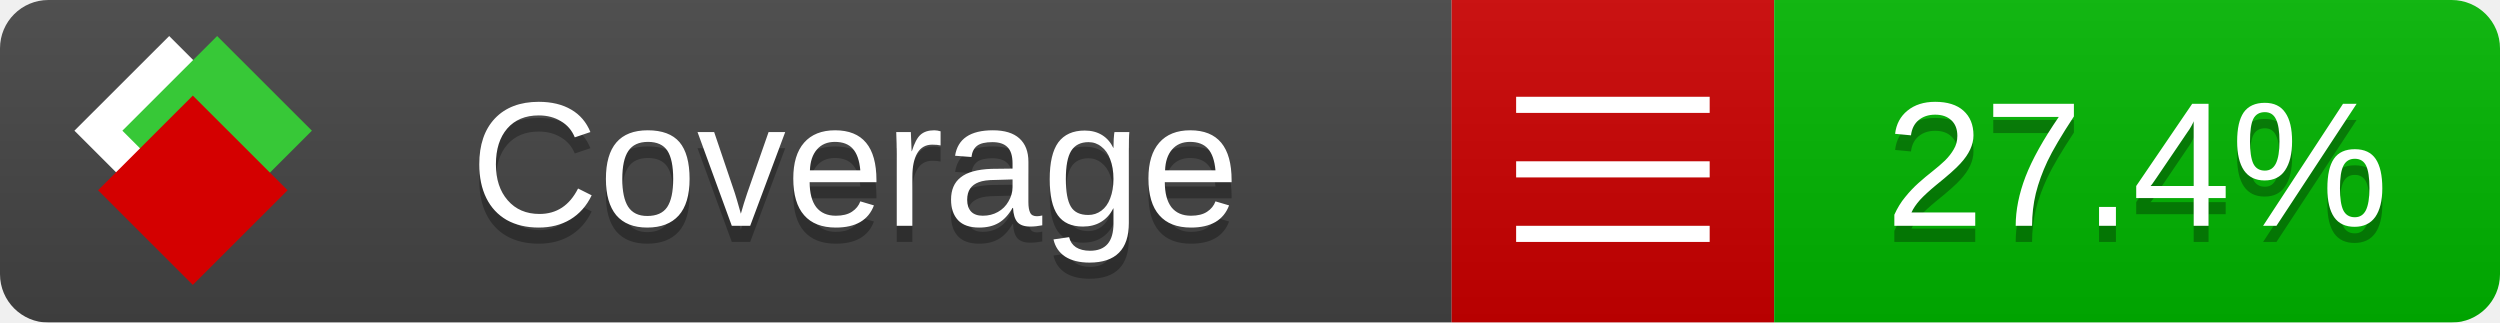
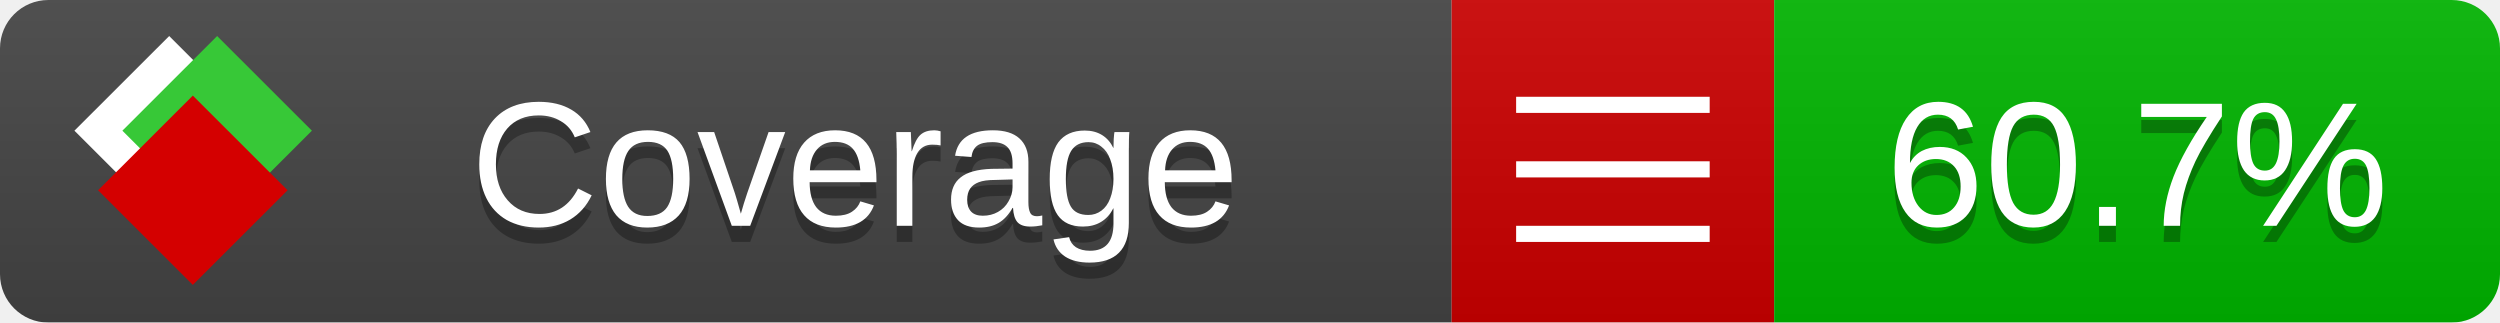
<svg xmlns="http://www.w3.org/2000/svg" xmlns:xlink="http://www.w3.org/1999/xlink" width="155" height="20">
  <style type="text/css">
          
            @keyframes fade1 {
                0% { visibility: visible; opacity: 1; }
               27% { visibility: visible; opacity: 1; }
               33% { visibility: hidden; opacity: 0; }
               60% { visibility: hidden; opacity: 0; }
               66% { visibility: hidden; opacity: 0; }
               93% { visibility: hidden; opacity: 0; }
              100% { visibility: visible; opacity: 1; }
            }
            @keyframes fade2 {
                0% { visibility: hidden; opacity: 0; }
               27% { visibility: hidden; opacity: 0; }
               33% { visibility: visible; opacity: 1; }
               60% { visibility: visible; opacity: 1; }
               66% { visibility: hidden; opacity: 0; }
               93% { visibility: hidden; opacity: 0; }
              100% { visibility: hidden; opacity: 0; }
            }
            @keyframes fade3 {
                0% { visibility: hidden; opacity: 0; }
               27% { visibility: hidden; opacity: 0; }
               33% { visibility: hidden; opacity: 0; }
               60% { visibility: hidden; opacity: 0; }
               66% { visibility: visible; opacity: 1; }
               93% { visibility: visible; opacity: 1; }
              100% { visibility: hidden; opacity: 0; }
            }
            .linecoverage {
                animation-duration: 15s;
                animation-name: fade1;
                animation-iteration-count: infinite;
            }
            .branchcoverage {
                animation-duration: 15s;
                animation-name: fade2;
                animation-iteration-count: infinite;
            }
            .methodcoverage {
                animation-duration: 15s;
                animation-name: fade3;
                animation-iteration-count: infinite;
            }
          
    </style>
  <defs>
    <linearGradient id="gradient" x2="0" y2="100%">
      <stop offset="0" stop-color="#bbb" stop-opacity=".1" />
      <stop offset="1" stop-opacity=".1" />
    </linearGradient>
    <linearGradient id="c">
      <stop offset="0" stop-color="#d40000" />
      <stop offset="1" stop-color="#ff2a2a" />
    </linearGradient>
    <linearGradient id="a">
      <stop offset="0" stop-color="#e0e0de" />
      <stop offset="1" stop-color="#fff" />
    </linearGradient>
    <linearGradient id="b">
      <stop offset="0" stop-color="#37c837" />
      <stop offset="1" stop-color="#217821" />
    </linearGradient>
    <linearGradient xlink:href="#a" id="e" x1="106.44" x2="69.96" y1="-11.96" y2="-46.84" gradientTransform="matrix(-.8426 -.00045 -.00045 -.8426 -94.27 -75.82)" gradientUnits="userSpaceOnUse" />
    <linearGradient xlink:href="#b" id="f" x1="56.19" x2="77.97" y1="-23.45" y2="10.62" gradientTransform="matrix(.8426 .00045 .00045 .8426 94.27 75.82)" gradientUnits="userSpaceOnUse" />
    <linearGradient xlink:href="#c" id="g" x1="79.98" x2="132.9" y1="10.79" y2="10.79" gradientTransform="matrix(.8426 .00045 .00045 .8426 94.27 75.82)" gradientUnits="userSpaceOnUse" />
    <mask id="mask">
      <rect width="155" height="20" rx="3" fill="#fff" />
    </mask>
    <g id="icon" transform="matrix(.04486 0 0 .04481 -.48 -.63)">
      <rect width="52.92" height="52.92" x="-109.72" y="-27.13" fill="url(#e)" transform="rotate(-135)" />
      <rect width="52.92" height="52.92" x="70.19" y="-39.18" fill="url(#f)" transform="rotate(45)" />
      <rect width="52.92" height="52.92" x="80.05" y="-15.74" fill="url(#g)" transform="rotate(45)" />
    </g>
  </defs>
  <g mask="url(#mask)">
    <rect x="0" y="0" width="90" height="20" fill="#444" />
    <rect x="90" y="0" width="20" height="20" fill="#c00" />
    <rect x="110" y="0" width="45" height="20" fill="#00B600" />
    <rect x="0" y="0" width="155" height="20" fill="url(#gradient)" />
  </g>
  <g>
    <path class="" stroke="#fff" d="M94 6.5 h12 M94 10.5 h12 M94 14.5 h12" />
  </g>
  <g fill="#fff" text-anchor="middle" font-family="Verdana,Arial,Geneva,sans-serif" font-size="11">
    <a xlink:href="https://github.com/danielpalme/ReportGenerator" target="_top">
      <use xlink:href="#icon" transform="translate(3,1) scale(3.5)" />
    </a>
    <text x="53" y="15" fill="#010101" fill-opacity=".3">Coverage</text>
    <text x="53" y="14" fill="#fff">Coverage</text>
-     <text class="" x="132.5" y="15" fill="#010101" fill-opacity=".3">27.4%</text>
-     <text class="" x="132.5" y="14">27.4%</text>
+     <text class="" x="132.5" y="15" fill="#010101" fill-opacity=".3">60.7%</text>
+     <text class="" x="132.5" y="14">60.7%</text>
  </g>
  <g>
    <rect class="" x="90" y="0" width="65" height="20" fill-opacity="0" />
  </g>
</svg>
